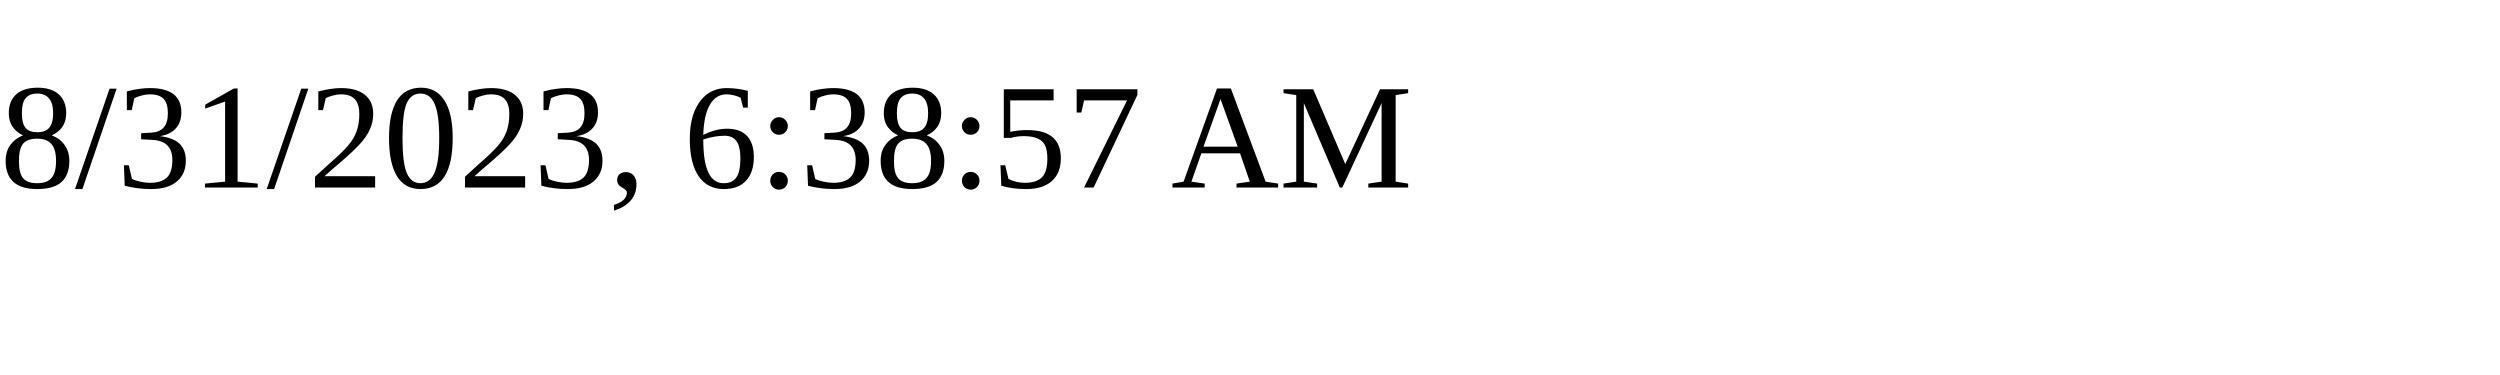
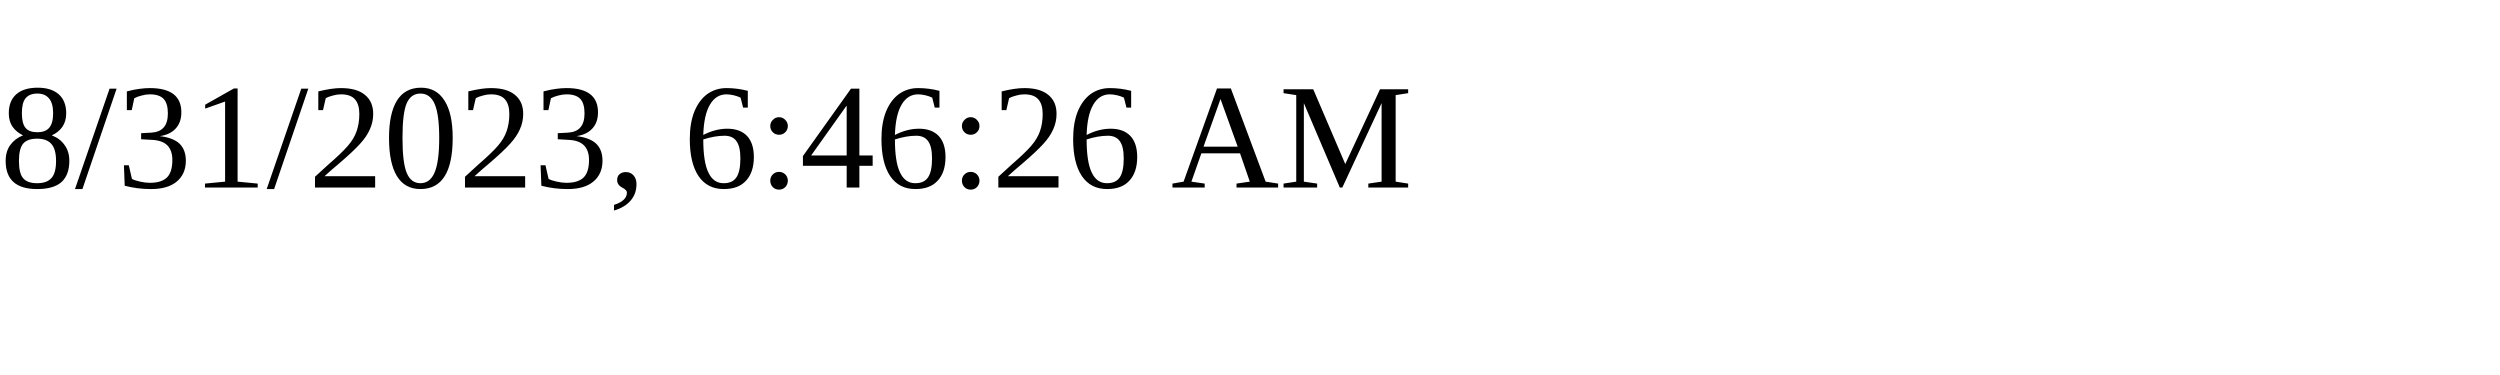
<svg xmlns="http://www.w3.org/2000/svg" height="30" width="200">
-   <text x="0" y="15">8/31/2023, 6:38:57 AM</text>
+   <text x="0" y="15">8/31/2023, 6:46:26 AM</text>
</svg>
